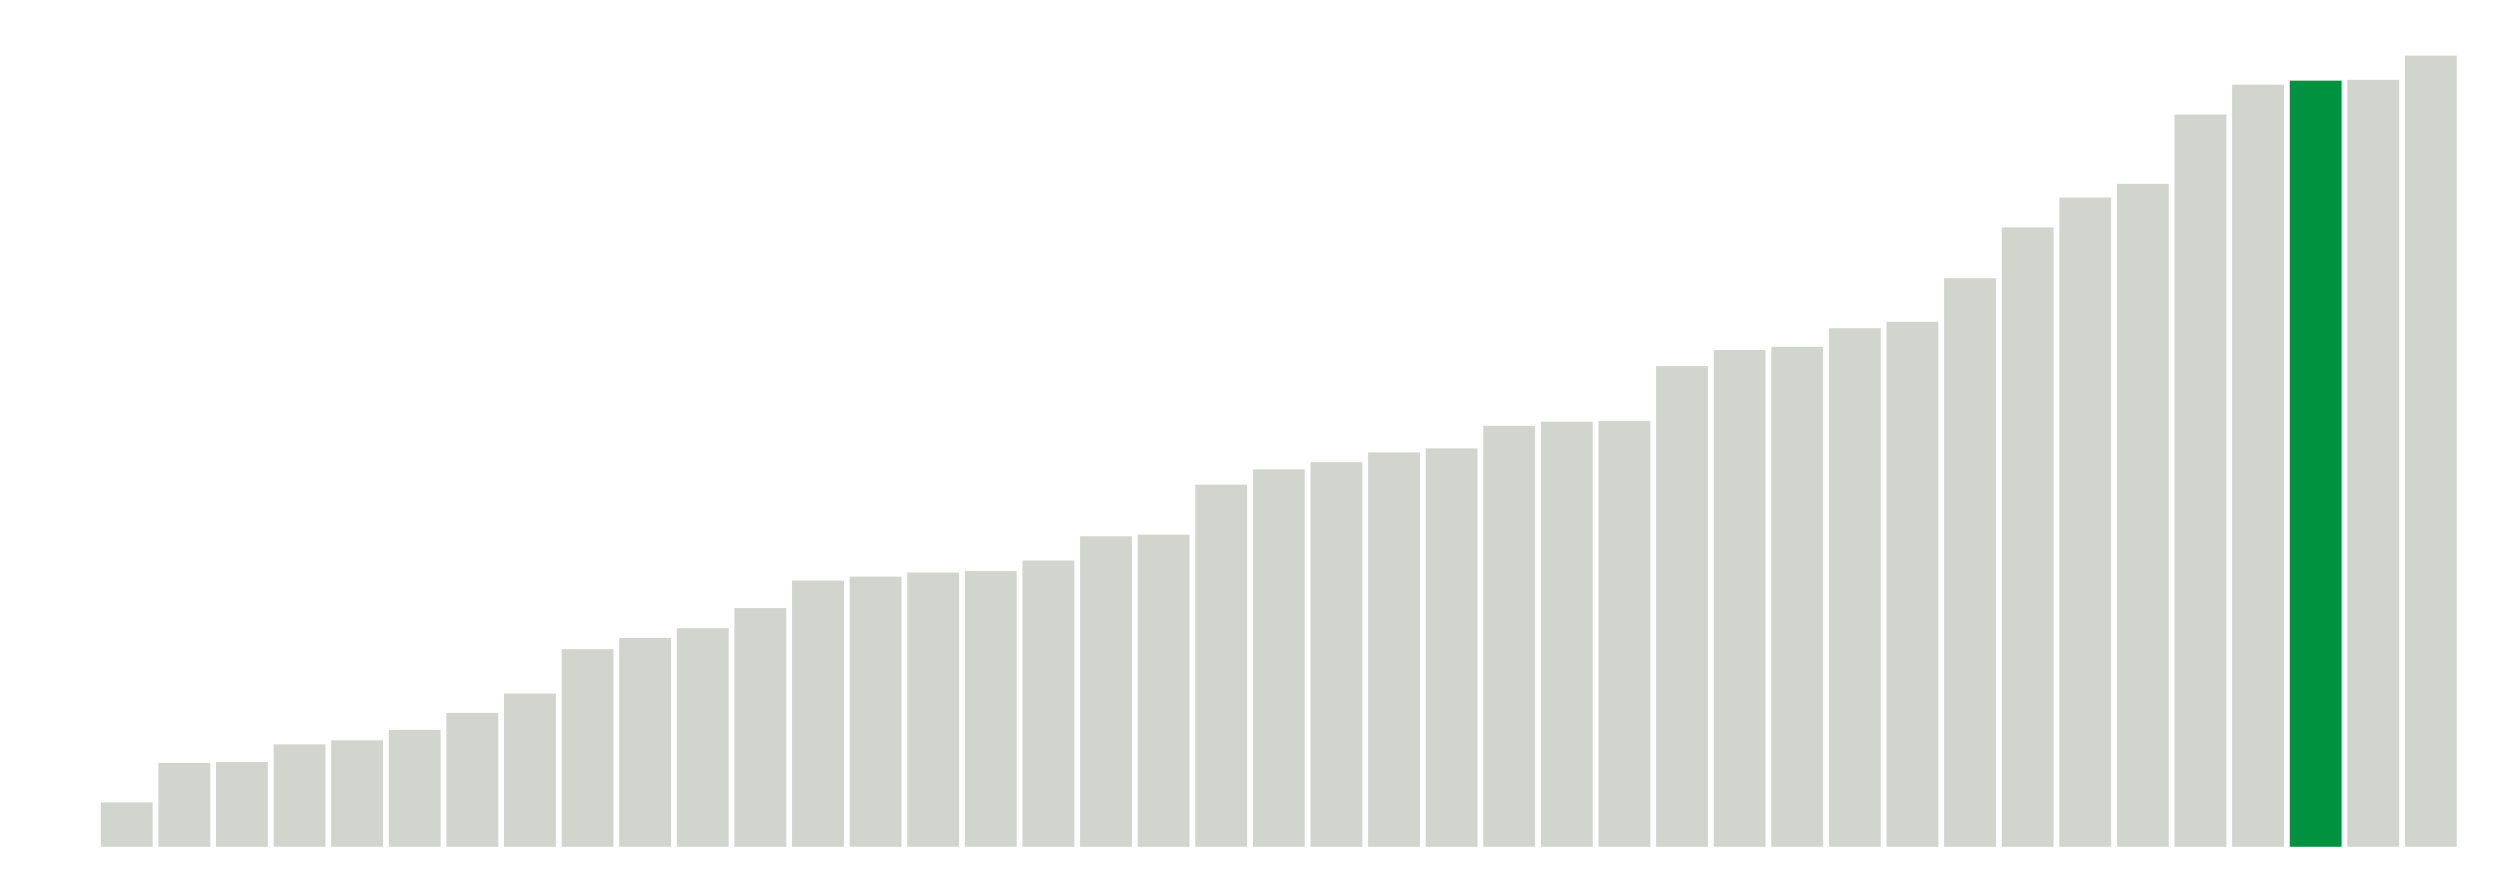
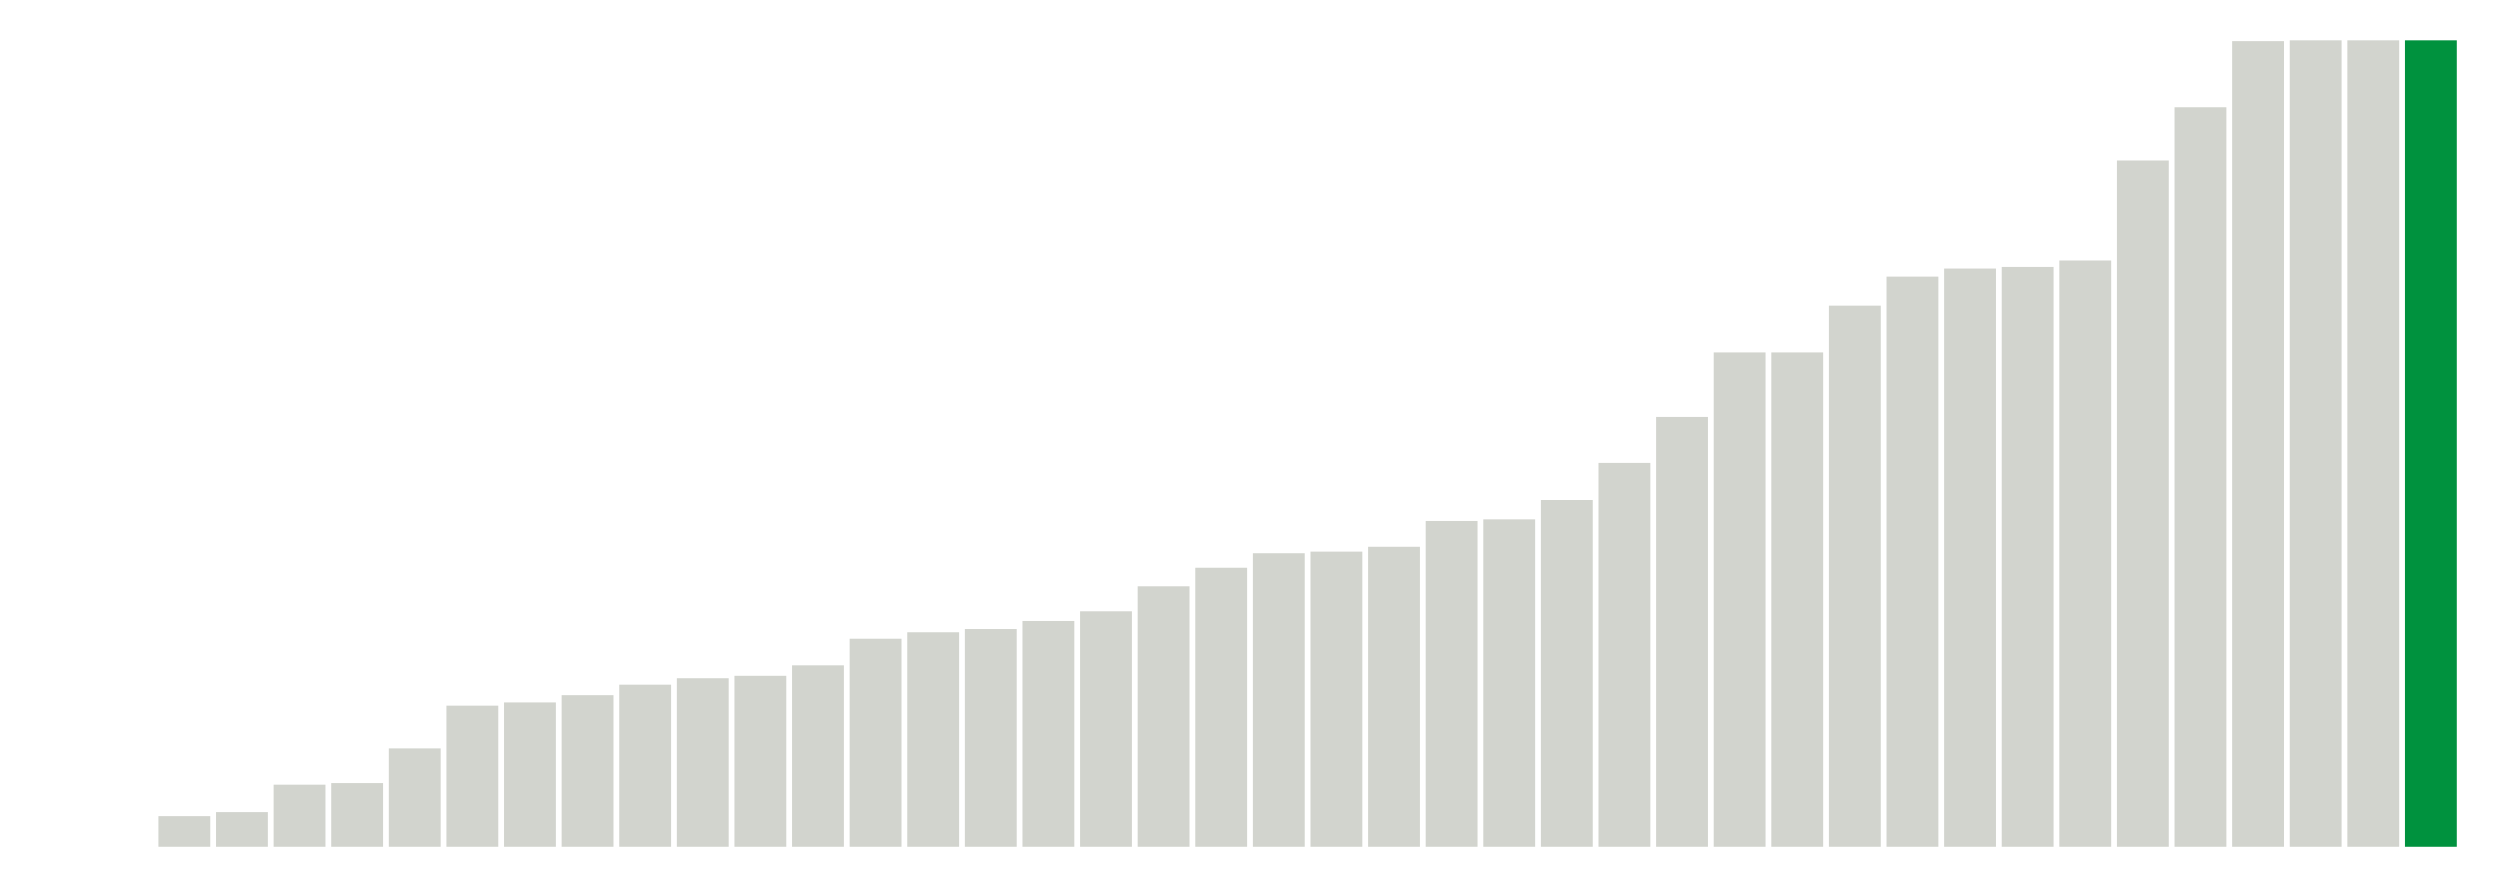
<svg xmlns="http://www.w3.org/2000/svg" version="1.1" class="marks" width="310" height="110">
  <g fill="none" stroke-miterlimit="10" transform="translate(5,5)">
    <g class="mark-group role-frame root" role="graphics-object" aria-roledescription="group mark container">
      <g transform="translate(0,0)">
        <path class="background" aria-hidden="true" d="M0,0h300v100h-300Z" stroke="#ddd" stroke-width="0" />
        <g>
          <g class="mark-rect role-mark marks" role="graphics-object" aria-roledescription="rect mark container">
            <path aria-label="neighborhood: Fordham - Bronx Pk; unmodified_data_value_geo_entity: 0" role="graphics-symbol" aria-roledescription="bar" d="M0.357,100h6.429v0h-6.429Z" fill="#D2D4CE" />
-             <path aria-label="neighborhood: Ridgewood - Forest Hills; unmodified_data_value_geo_entity: 5.5" role="graphics-symbol" aria-roledescription="bar" d="M7.5,94.5h6.429v5.5h-6.429Z" fill="#D2D4CE" />
-             <path aria-label="neighborhood: Bayside - Little Neck; unmodified_data_value_geo_entity: 10.4" role="graphics-symbol" aria-roledescription="bar" d="M14.643,89.6h6.429v10.4h-6.429Z" fill="#D2D4CE" />
-             <path aria-label="neighborhood: Fresh Meadows; unmodified_data_value_geo_entity: 10.5" role="graphics-symbol" aria-roledescription="bar" d="M21.786,89.5h6.429v10.5h-6.429Z" fill="#D2D4CE" />
-             <path aria-label="neighborhood: Upper West Side; unmodified_data_value_geo_entity: 12.7" role="graphics-symbol" aria-roledescription="bar" d="M28.929,87.3h6.429v12.7h-6.429Z" fill="#D2D4CE" />
-             <path aria-label="neighborhood: Borough Park; unmodified_data_value_geo_entity: 13.2" role="graphics-symbol" aria-roledescription="bar" d="M36.071,86.8h6.429v13.2h-6.429Z" fill="#D2D4CE" />
-             <path aria-label="neighborhood: Crotona -Tremont; unmodified_data_value_geo_entity: 14.5" role="graphics-symbol" aria-roledescription="bar" d="M43.214,85.5h6.429v14.5h-6.429Z" fill="#D2D4CE" />
-             <path aria-label="neighborhood: Bedford Stuyvesant - Crown Heights; unmodified_data_value_geo_entity: 16.6" role="graphics-symbol" aria-roledescription="bar" d="M50.357,83.4h6.429v16.6h-6.429Z" fill="#D2D4CE" />
-             <path aria-label="neighborhood: Kingsbridge - Riverdale; unmodified_data_value_geo_entity: 19" role="graphics-symbol" aria-roledescription="bar" d="M57.5,81h6.429v19h-6.429Z" fill="#D2D4CE" />
-             <path aria-label="neighborhood: Northeast Bronx; unmodified_data_value_geo_entity: 24.5" role="graphics-symbol" aria-roledescription="bar" d="M64.643,75.5h6.429v24.5h-6.429Z" fill="#D2D4CE" />
-             <path aria-label="neighborhood: Stapleton - St. George; unmodified_data_value_geo_entity: 25.9" role="graphics-symbol" aria-roledescription="bar" d="M71.786,74.1h6.429v25.9h-6.429Z" fill="#D2D4CE" />
-             <path aria-label="neighborhood: Washington Heights; unmodified_data_value_geo_entity: 27.1" role="graphics-symbol" aria-roledescription="bar" d="M78.929,72.9h6.429v27.1h-6.429Z" fill="#D2D4CE" />
-             <path aria-label="neighborhood: Upper East Side; unmodified_data_value_geo_entity: 29.6" role="graphics-symbol" aria-roledescription="bar" d="M86.071,70.4h6.429v29.6h-6.429Z" fill="#D2D4CE" />
-             <path aria-label="neighborhood: Williamsburg - Bushwick; unmodified_data_value_geo_entity: 33" role="graphics-symbol" aria-roledescription="bar" d="M93.214,67h6.429v33h-6.429Z" fill="#D2D4CE" />
-             <path aria-label="neighborhood: Sunset Park; unmodified_data_value_geo_entity: 33.5" role="graphics-symbol" aria-roledescription="bar" d="M100.357,66.5h6.429v33.5h-6.429Z" fill="#D2D4CE" />
-             <path aria-label="neighborhood: Southeast Queens; unmodified_data_value_geo_entity: 34" role="graphics-symbol" aria-roledescription="bar" d="M107.5,66h6.429v34h-6.429Z" fill="#D2D4CE" />
-             <path aria-label="neighborhood: Gramercy Park - Murray Hill; unmodified_data_value_geo_entity: 34.2" role="graphics-symbol" aria-roledescription="bar" d="M114.643,65.8h6.429v34.2h-6.429Z" fill="#D2D4CE" />
-             <path aria-label="neighborhood: West Queens; unmodified_data_value_geo_entity: 35.5" role="graphics-symbol" aria-roledescription="bar" d="M121.786,64.5h6.429v35.5h-6.429Z" fill="#D2D4CE" />
-             <path aria-label="neighborhood: Flushing - Clearview; unmodified_data_value_geo_entity: 38.5" role="graphics-symbol" aria-roledescription="bar" d="M128.929,61.5h6.429v38.5h-6.429Z" fill="#D2D4CE" />
-             <path aria-label="neighborhood: High Bridge - Morrisania; unmodified_data_value_geo_entity: 38.7" role="graphics-symbol" aria-roledescription="bar" d="M136.071,61.3h6.429v38.7h-6.429Z" fill="#D2D4CE" />
-             <path aria-label="neighborhood: East Flatbush - Flatbush; unmodified_data_value_geo_entity: 44.9" role="graphics-symbol" aria-roledescription="bar" d="M143.214,55.1h6.429v44.9h-6.429Z" fill="#D2D4CE" />
-             <path aria-label="neighborhood: Willowbrook; unmodified_data_value_geo_entity: 46.8" role="graphics-symbol" aria-roledescription="bar" d="M150.357,53.2h6.429v46.8h-6.429Z" fill="#D2D4CE" />
-             <path aria-label="neighborhood: South Beach - Tottenville; unmodified_data_value_geo_entity: 47.7" role="graphics-symbol" aria-roledescription="bar" d="M157.5,52.3h6.429v47.7h-6.429Z" fill="#D2D4CE" />
-             <path aria-label="neighborhood: Long Island City - Astoria; unmodified_data_value_geo_entity: 48.9" role="graphics-symbol" aria-roledescription="bar" d="M164.643,51.1h6.429v48.9h-6.429Z" fill="#D2D4CE" />
-             <path aria-label="neighborhood: Downtown - Heights - Slope; unmodified_data_value_geo_entity: 49.4" role="graphics-symbol" aria-roledescription="bar" d="M171.786,50.6h6.429v49.4h-6.429Z" fill="#D2D4CE" />
-             <path aria-label="neighborhood: Southwest Queens; unmodified_data_value_geo_entity: 52.2" role="graphics-symbol" aria-roledescription="bar" d="M178.929,47.8h6.429v52.2h-6.429Z" fill="#D2D4CE" />
-             <path aria-label="neighborhood: Bensonhurst - Bay Ridge; unmodified_data_value_geo_entity: 52.7" role="graphics-symbol" aria-roledescription="bar" d="M186.071,47.3h6.429v52.7h-6.429Z" fill="#D2D4CE" />
-             <path aria-label="neighborhood: Chelsea - Clinton; unmodified_data_value_geo_entity: 52.8" role="graphics-symbol" aria-roledescription="bar" d="M193.214,47.2h6.429v52.8h-6.429Z" fill="#D2D4CE" />
-             <path aria-label="neighborhood: East New York; unmodified_data_value_geo_entity: 59.6" role="graphics-symbol" aria-roledescription="bar" d="M200.357,40.4h6.429v59.6h-6.429Z" fill="#D2D4CE" />
-             <path aria-label="neighborhood: Jamaica; unmodified_data_value_geo_entity: 61.6" role="graphics-symbol" aria-roledescription="bar" d="M207.5,38.4h6.429v61.6h-6.429Z" fill="#D2D4CE" />
-             <path aria-label="neighborhood: Port Richmond; unmodified_data_value_geo_entity: 62" role="graphics-symbol" aria-roledescription="bar" d="M214.643,38h6.429v62h-6.429Z" fill="#D2D4CE" />
-             <path aria-label="neighborhood: Central Harlem - Morningside Heights; unmodified_data_value_geo_entity: 64.3" role="graphics-symbol" aria-roledescription="bar" d="M221.786,35.7h6.429v64.3h-6.429Z" fill="#D2D4CE" />
-             <path aria-label="neighborhood: Union Square - Lower East Side; unmodified_data_value_geo_entity: 65.1" role="graphics-symbol" aria-roledescription="bar" d="M228.929,34.9h6.429v65.1h-6.429Z" fill="#D2D4CE" />
-             <path aria-label="neighborhood: Hunts Point - Mott Haven; unmodified_data_value_geo_entity: 70.5" role="graphics-symbol" aria-roledescription="bar" d="M236.071,29.5h6.429v70.5h-6.429Z" fill="#D2D4CE" />
-             <path aria-label="neighborhood: Greenpoint; unmodified_data_value_geo_entity: 76.8" role="graphics-symbol" aria-roledescription="bar" d="M243.214,23.2h6.429v76.8h-6.429Z" fill="#D2D4CE" />
-             <path aria-label="neighborhood: Pelham - Throgs Neck; unmodified_data_value_geo_entity: 80.5" role="graphics-symbol" aria-roledescription="bar" d="M250.357,19.5h6.429v80.5h-6.429Z" fill="#D2D4CE" />
-             <path aria-label="neighborhood: Greenwich Village - SoHo; unmodified_data_value_geo_entity: 82.2" role="graphics-symbol" aria-roledescription="bar" d="M257.5,17.8h6.429v82.2h-6.429Z" fill="#D2D4CE" />
-             <path aria-label="neighborhood: Canarsie - Flatlands; unmodified_data_value_geo_entity: 90.8" role="graphics-symbol" aria-roledescription="bar" d="M264.643,9.2h6.429v90.8h-6.429Z" fill="#D2D4CE" />
-             <path aria-label="neighborhood: East Harlem; unmodified_data_value_geo_entity: 94.5" role="graphics-symbol" aria-roledescription="bar" d="M271.786,5.5h6.429v94.5h-6.429Z" fill="#D2D4CE" />
-             <path aria-label="neighborhood: Lower Manhattan; unmodified_data_value_geo_entity: 95" role="graphics-symbol" aria-roledescription="bar" d="M278.929,5h6.429v95h-6.429Z" fill="#00923E" />
-             <path aria-label="neighborhood: Rockaways; unmodified_data_value_geo_entity: 95.1" role="graphics-symbol" aria-roledescription="bar" d="M286.071,4.9h6.429v95.1h-6.429Z" fill="#D2D4CE" />
-             <path aria-label="neighborhood: Coney Island - Sheepshead Bay; unmodified_data_value_geo_entity: 98.1" role="graphics-symbol" aria-roledescription="bar" d="M293.214,1.9h6.429v98.1h-6.429Z" fill="#D2D4CE" />
+             <path aria-label="neighborhood: Fresh Meadows; unmodified_data_value_geo_entity: 0" role="graphics-symbol" aria-roledescription="bar" d="M7.5,100h6.429v0h-6.429Z" fill="#D2D4CE" />
+             <path aria-label="neighborhood: Bayside - Little Neck; unmodified_data_value_geo_entity: 3.8" role="graphics-symbol" aria-roledescription="bar" d="M14.643,96.2h6.429v3.8h-6.429Z" fill="#D2D4CE" />
+             <path aria-label="neighborhood: Upper West Side; unmodified_data_value_geo_entity: 4.3" role="graphics-symbol" aria-roledescription="bar" d="M21.786,95.7h6.429v4.3h-6.429Z" fill="#D2D4CE" />
+             <path aria-label="neighborhood: Ridgewood - Forest Hills; unmodified_data_value_geo_entity: 7.7" role="graphics-symbol" aria-roledescription="bar" d="M28.929,92.3h6.429v7.7h-6.429Z" fill="#D2D4CE" />
+             <path aria-label="neighborhood: Crotona -Tremont; unmodified_data_value_geo_entity: 7.9" role="graphics-symbol" aria-roledescription="bar" d="M36.071,92.1h6.429v7.9h-6.429Z" fill="#D2D4CE" />
+             <path aria-label="neighborhood: Sunset Park; unmodified_data_value_geo_entity: 12.2" role="graphics-symbol" aria-roledescription="bar" d="M43.214,87.8h6.429v12.2h-6.429Z" fill="#D2D4CE" />
+             <path aria-label="neighborhood: Borough Park; unmodified_data_value_geo_entity: 17.5" role="graphics-symbol" aria-roledescription="bar" d="M50.357,82.5h6.429v17.5h-6.429Z" fill="#D2D4CE" />
+             <path aria-label="neighborhood: Washington Heights; unmodified_data_value_geo_entity: 17.9" role="graphics-symbol" aria-roledescription="bar" d="M57.5,82.1h6.429v17.9h-6.429Z" fill="#D2D4CE" />
+             <path aria-label="neighborhood: Bedford Stuyvesant - Crown Heights; unmodified_data_value_geo_entity: 18.8" role="graphics-symbol" aria-roledescription="bar" d="M64.643,81.2h6.429v18.8h-6.429Z" fill="#D2D4CE" />
+             <path aria-label="neighborhood: Willowbrook; unmodified_data_value_geo_entity: 20.1" role="graphics-symbol" aria-roledescription="bar" d="M71.786,79.9h6.429v20.1h-6.429Z" fill="#D2D4CE" />
+             <path aria-label="neighborhood: High Bridge - Morrisania; unmodified_data_value_geo_entity: 20.9" role="graphics-symbol" aria-roledescription="bar" d="M78.929,79.1h6.429v20.9h-6.429Z" fill="#D2D4CE" />
+             <path aria-label="neighborhood: West Queens; unmodified_data_value_geo_entity: 21.2" role="graphics-symbol" aria-roledescription="bar" d="M86.071,78.8h6.429v21.2h-6.429Z" fill="#D2D4CE" />
+             <path aria-label="neighborhood: Northeast Bronx; unmodified_data_value_geo_entity: 22.5" role="graphics-symbol" aria-roledescription="bar" d="M93.214,77.5h6.429v22.5h-6.429Z" fill="#D2D4CE" />
+             <path aria-label="neighborhood: Flushing - Clearview; unmodified_data_value_geo_entity: 25.8" role="graphics-symbol" aria-roledescription="bar" d="M100.357,74.2h6.429v25.8h-6.429Z" fill="#D2D4CE" />
+             <path aria-label="neighborhood: Williamsburg - Bushwick; unmodified_data_value_geo_entity: 26.6" role="graphics-symbol" aria-roledescription="bar" d="M107.5,73.4h6.429v26.6h-6.429Z" fill="#D2D4CE" />
+             <path aria-label="neighborhood: Kingsbridge - Riverdale; unmodified_data_value_geo_entity: 27" role="graphics-symbol" aria-roledescription="bar" d="M114.643,73h6.429v27h-6.429Z" fill="#D2D4CE" />
+             <path aria-label="neighborhood: Upper East Side; unmodified_data_value_geo_entity: 28" role="graphics-symbol" aria-roledescription="bar" d="M121.786,72h6.429v28h-6.429Z" fill="#D2D4CE" />
+             <path aria-label="neighborhood: Stapleton - St. George; unmodified_data_value_geo_entity: 29.2" role="graphics-symbol" aria-roledescription="bar" d="M128.929,70.8h6.429v29.2h-6.429Z" fill="#D2D4CE" />
+             <path aria-label="neighborhood: Southeast Queens; unmodified_data_value_geo_entity: 32.3" role="graphics-symbol" aria-roledescription="bar" d="M136.071,67.7h6.429v32.3h-6.429Z" fill="#D2D4CE" />
+             <path aria-label="neighborhood: Jamaica; unmodified_data_value_geo_entity: 34.6" role="graphics-symbol" aria-roledescription="bar" d="M143.214,65.4h6.429v34.6h-6.429Z" fill="#D2D4CE" />
+             <path aria-label="neighborhood: Downtown - Heights - Slope; unmodified_data_value_geo_entity: 36.4" role="graphics-symbol" aria-roledescription="bar" d="M150.357,63.6h6.429v36.4h-6.429Z" fill="#D2D4CE" />
+             <path aria-label="neighborhood: South Beach - Tottenville; unmodified_data_value_geo_entity: 36.6" role="graphics-symbol" aria-roledescription="bar" d="M157.5,63.4h6.429v36.6h-6.429Z" fill="#D2D4CE" />
+             <path aria-label="neighborhood: Southwest Queens; unmodified_data_value_geo_entity: 37.2" role="graphics-symbol" aria-roledescription="bar" d="M164.643,62.8h6.429v37.2h-6.429Z" fill="#D2D4CE" />
+             <path aria-label="neighborhood: Hunts Point - Mott Haven; unmodified_data_value_geo_entity: 40.4" role="graphics-symbol" aria-roledescription="bar" d="M171.786,59.6h6.429v40.4h-6.429Z" fill="#D2D4CE" />
+             <path aria-label="neighborhood: Long Island City - Astoria; unmodified_data_value_geo_entity: 40.6" role="graphics-symbol" aria-roledescription="bar" d="M178.929,59.4h6.429v40.6h-6.429Z" fill="#D2D4CE" />
+             <path aria-label="neighborhood: East Flatbush - Flatbush; unmodified_data_value_geo_entity: 43" role="graphics-symbol" aria-roledescription="bar" d="M186.071,57h6.429v43h-6.429Z" fill="#D2D4CE" />
+             <path aria-label="neighborhood: Gramercy Park - Murray Hill; unmodified_data_value_geo_entity: 47.6" role="graphics-symbol" aria-roledescription="bar" d="M193.214,52.4h6.429v47.6h-6.429Z" fill="#D2D4CE" />
+             <path aria-label="neighborhood: Bensonhurst - Bay Ridge; unmodified_data_value_geo_entity: 53.3" role="graphics-symbol" aria-roledescription="bar" d="M200.357,46.7h6.429v53.3h-6.429Z" fill="#D2D4CE" />
+             <path aria-label="neighborhood: Chelsea - Clinton; unmodified_data_value_geo_entity: 61.3" role="graphics-symbol" aria-roledescription="bar" d="M207.5,38.7h6.429v61.3h-6.429Z" fill="#D2D4CE" />
+             <path aria-label="neighborhood: Port Richmond; unmodified_data_value_geo_entity: 61.3" role="graphics-symbol" aria-roledescription="bar" d="M214.643,38.7h6.429v61.3h-6.429Z" fill="#D2D4CE" />
+             <path aria-label="neighborhood: East New York; unmodified_data_value_geo_entity: 67.1" role="graphics-symbol" aria-roledescription="bar" d="M221.786,32.9h6.429v67.1h-6.429Z" fill="#D2D4CE" />
+             <path aria-label="neighborhood: Pelham - Throgs Neck; unmodified_data_value_geo_entity: 70.7" role="graphics-symbol" aria-roledescription="bar" d="M228.929,29.3h6.429v70.7h-6.429Z" fill="#D2D4CE" />
+             <path aria-label="neighborhood: Union Square - Lower East Side; unmodified_data_value_geo_entity: 71.7" role="graphics-symbol" aria-roledescription="bar" d="M236.071,28.3h6.429v71.7h-6.429Z" fill="#D2D4CE" />
+             <path aria-label="neighborhood: Greenpoint; unmodified_data_value_geo_entity: 71.9" role="graphics-symbol" aria-roledescription="bar" d="M243.214,28.1h6.429v71.9h-6.429Z" fill="#D2D4CE" />
+             <path aria-label="neighborhood: Central Harlem - Morningside Heights; unmodified_data_value_geo_entity: 72.7" role="graphics-symbol" aria-roledescription="bar" d="M250.357,27.3h6.429v72.7h-6.429Z" fill="#D2D4CE" />
+             <path aria-label="neighborhood: Greenwich Village - SoHo; unmodified_data_value_geo_entity: 85.1" role="graphics-symbol" aria-roledescription="bar" d="M257.5,14.9h6.429v85.1h-6.429Z" fill="#D2D4CE" />
+             <path aria-label="neighborhood: East Harlem; unmodified_data_value_geo_entity: 91.7" role="graphics-symbol" aria-roledescription="bar" d="M264.643,8.3h6.429v91.7h-6.429Z" fill="#D2D4CE" />
+             <path aria-label="neighborhood: Rockaways; unmodified_data_value_geo_entity: 99.9" role="graphics-symbol" aria-roledescription="bar" d="M271.786,0.1h6.429v99.9h-6.429Z" fill="#D2D4CE" />
+             <path aria-label="neighborhood: Canarsie - Flatlands; unmodified_data_value_geo_entity: 100" role="graphics-symbol" aria-roledescription="bar" d="M278.929,0h6.429v100h-6.429Z" fill="#D2D4CE" />
+             <path aria-label="neighborhood: Coney Island - Sheepshead Bay; unmodified_data_value_geo_entity: 100" role="graphics-symbol" aria-roledescription="bar" d="M286.071,0h6.429v100h-6.429Z" fill="#D2D4CE" />
+             <path aria-label="neighborhood: Lower Manhattan; unmodified_data_value_geo_entity: 100" role="graphics-symbol" aria-roledescription="bar" d="M293.214,0h6.429v100h-6.429Z" fill="#00923E" />
          </g>
        </g>
        <path class="foreground" aria-hidden="true" d="" display="none" />
      </g>
    </g>
  </g>
</svg>
